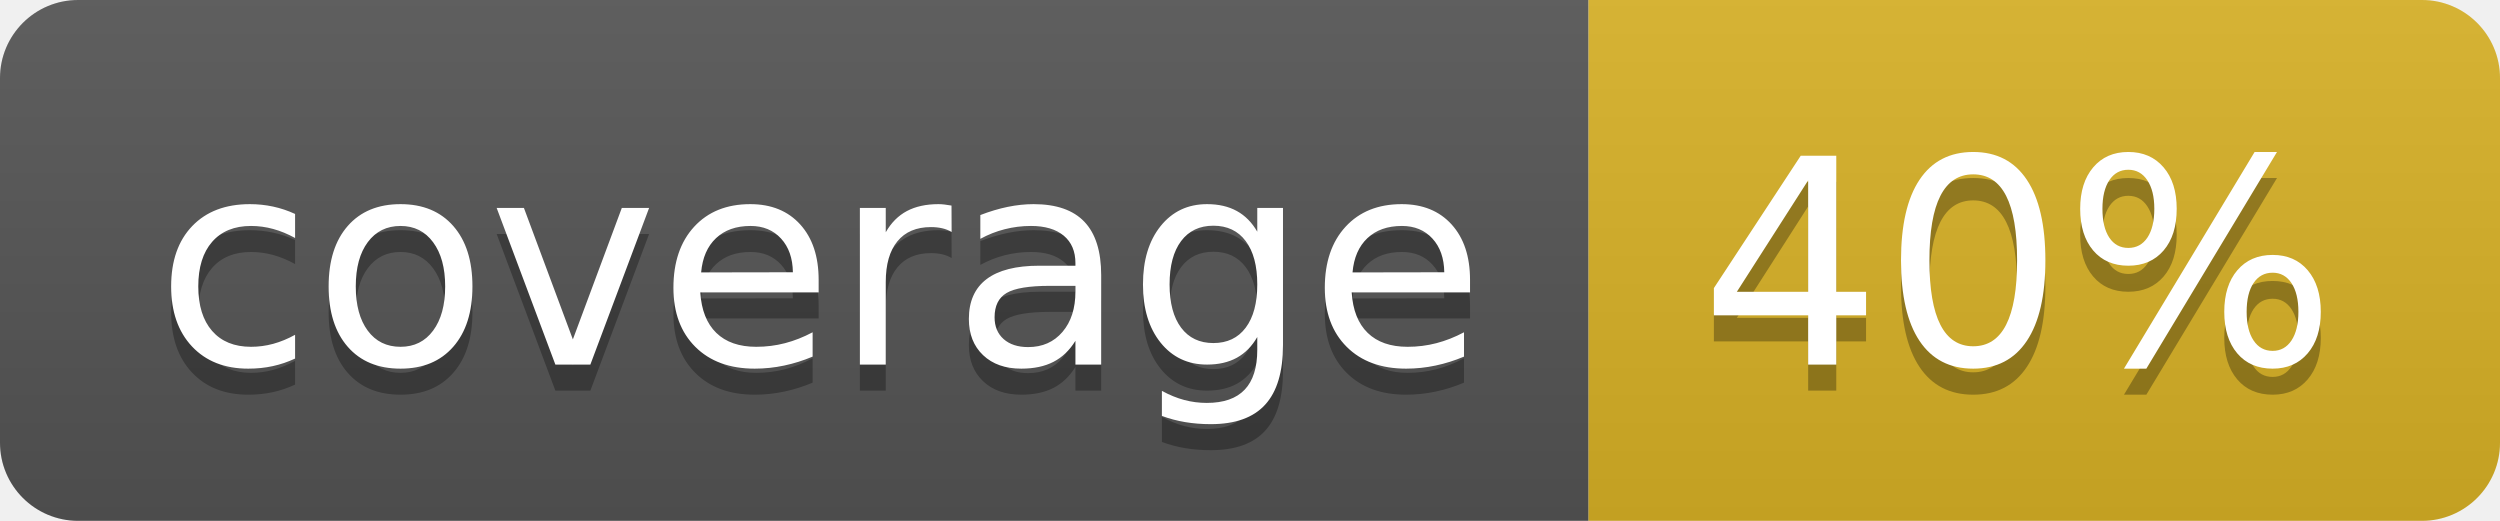
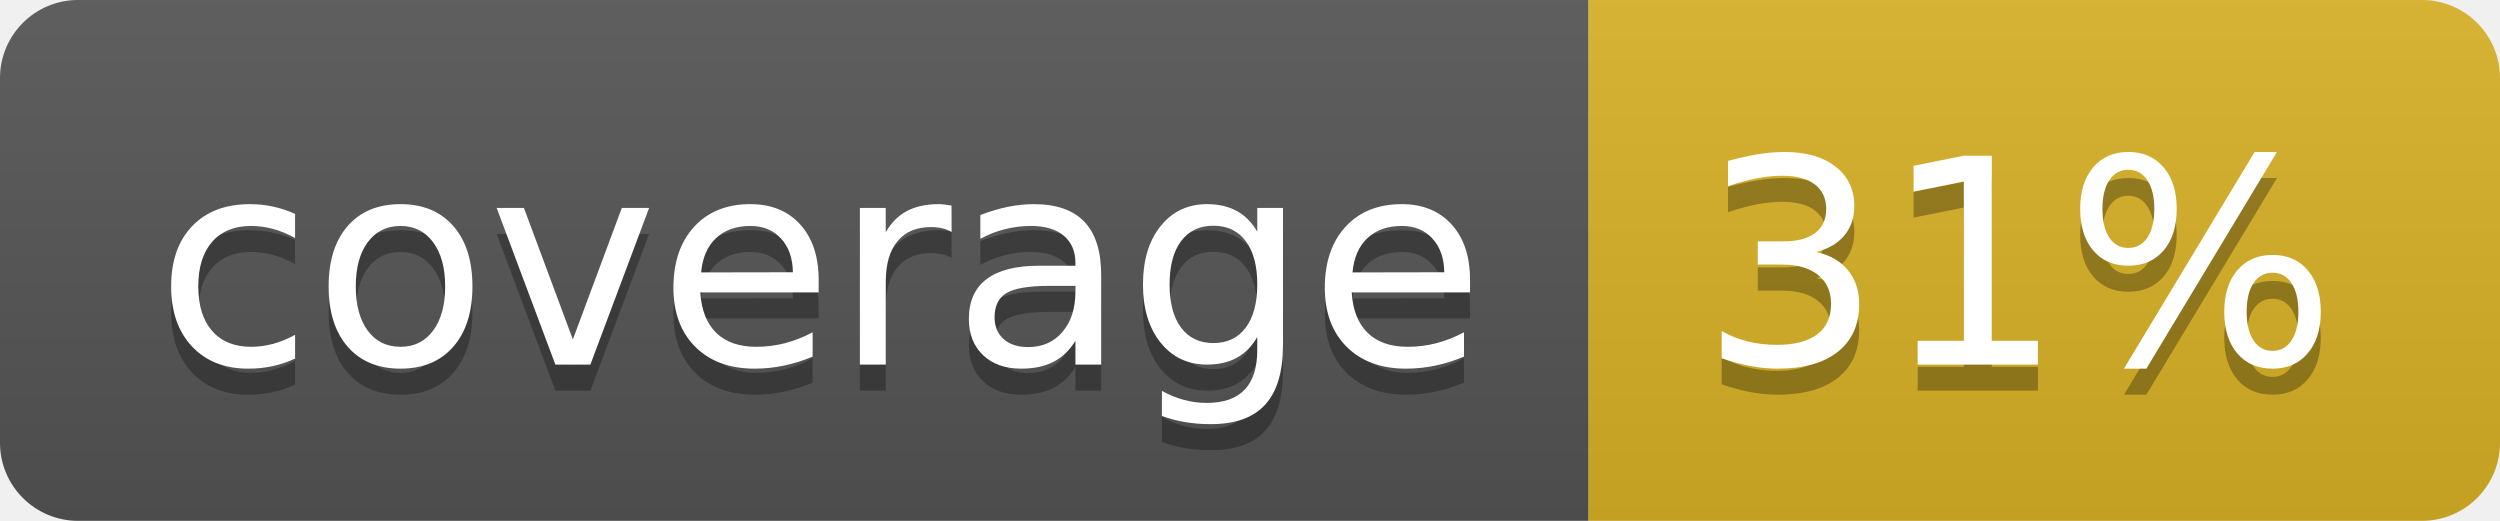
<svg xmlns="http://www.w3.org/2000/svg" width="96" height="20">
  <linearGradient id="b" x2="0" y2="100%">
    <stop offset="0" stop-color="#bbb" stop-opacity=".1" />
    <stop offset="1" stop-opacity=".1" />
  </linearGradient>
  <clipPath id="a">
    <rect width="96" height="20" rx="3" fill="#fff" />
  </clipPath>
  <g clip-path="url(#a)">
    <path fill="#555" d="M0 0h61v20H0z" />
    <path fill="#D9B226" d="M61 0h35v20H61z" />
    <path fill="url(#b)" d="M0 0h96v20H0z" />
  </g>
  <g fill="#fff" text-anchor="middle" font-family="DejaVu Sans,Verdana,Geneva,sans-serif" font-size="110">
    <text x="315" y="150" fill="#010101" fill-opacity=".3" transform="scale(.1)" textLength="510">coverage</text>
    <text x="315" y="140" transform="scale(.1)" textLength="510">coverage</text>
-     <text x="775" y="150" fill="#010101" fill-opacity=".3" transform="scale(.1)" textLength="250">40%</text>
-     <text x="775" y="140" transform="scale(.1)" textLength="250">40%</text>
+     <text x="775" y="150" fill="#010101" fill-opacity=".3" transform="scale(.1)" textLength="250">31%</text>
+     <text x="775" y="140" transform="scale(.1)" textLength="250">31%</text>
  </g>
</svg>
